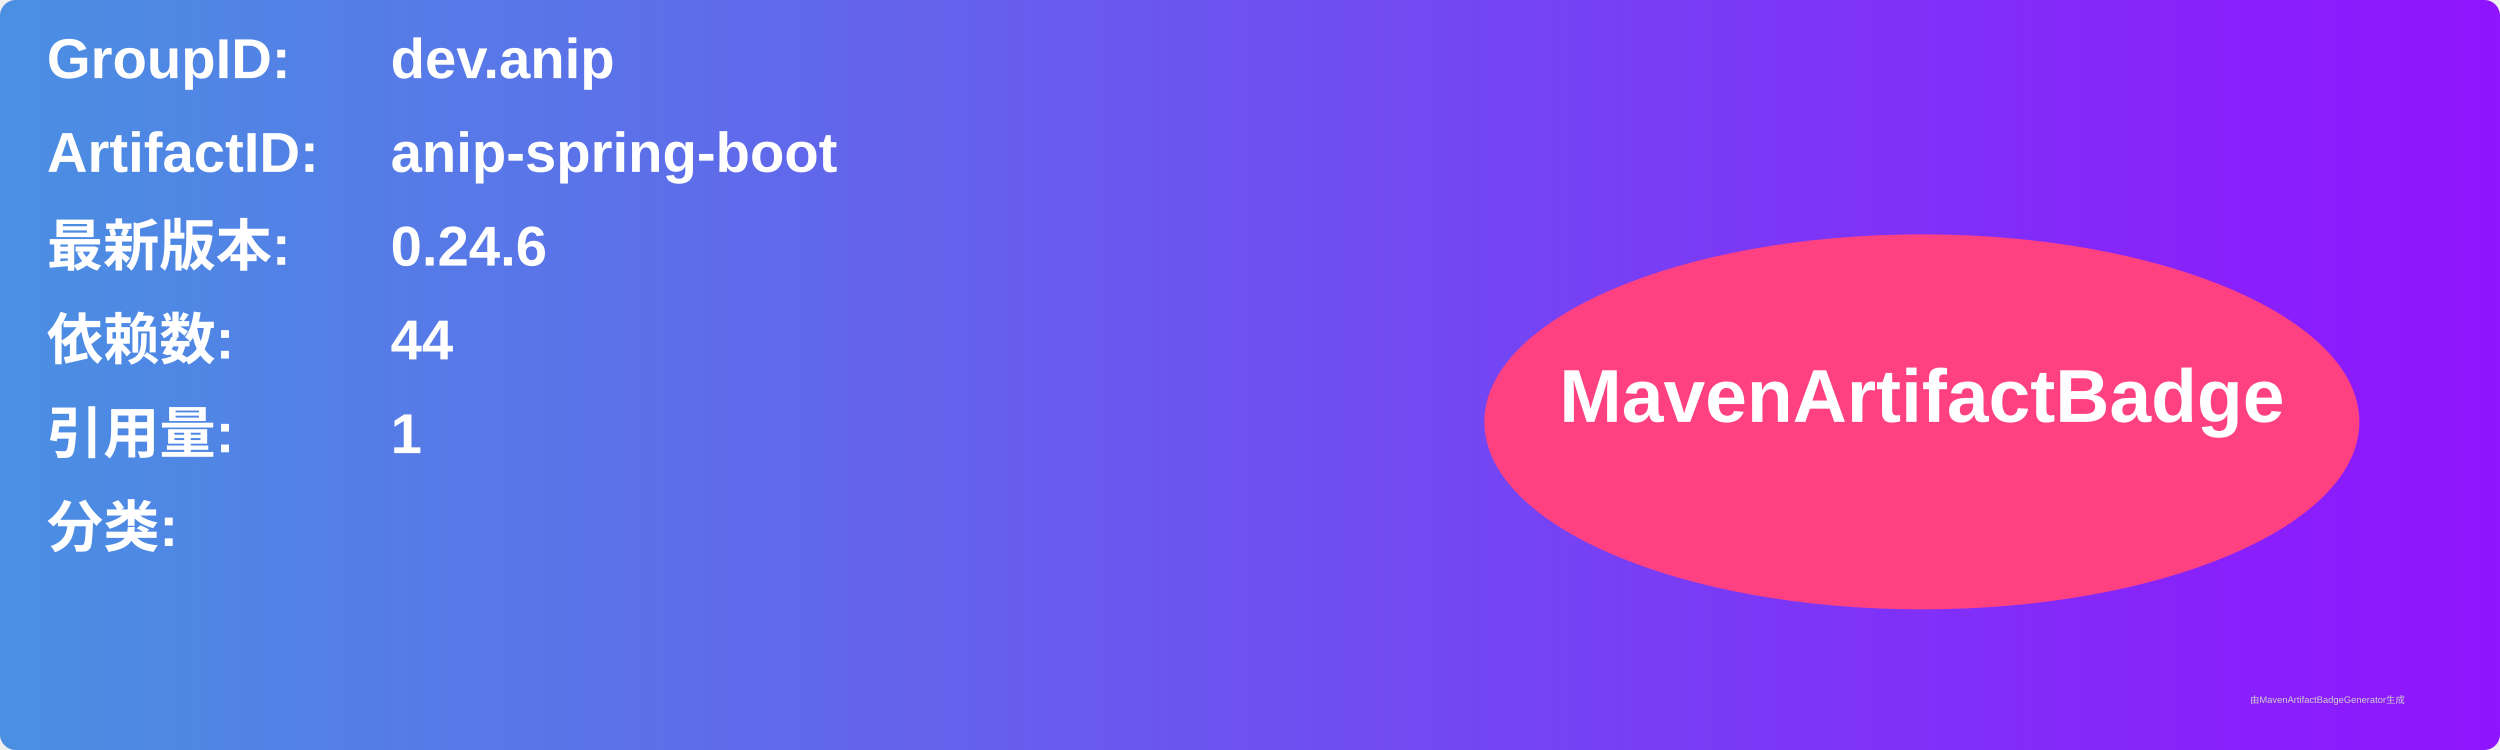
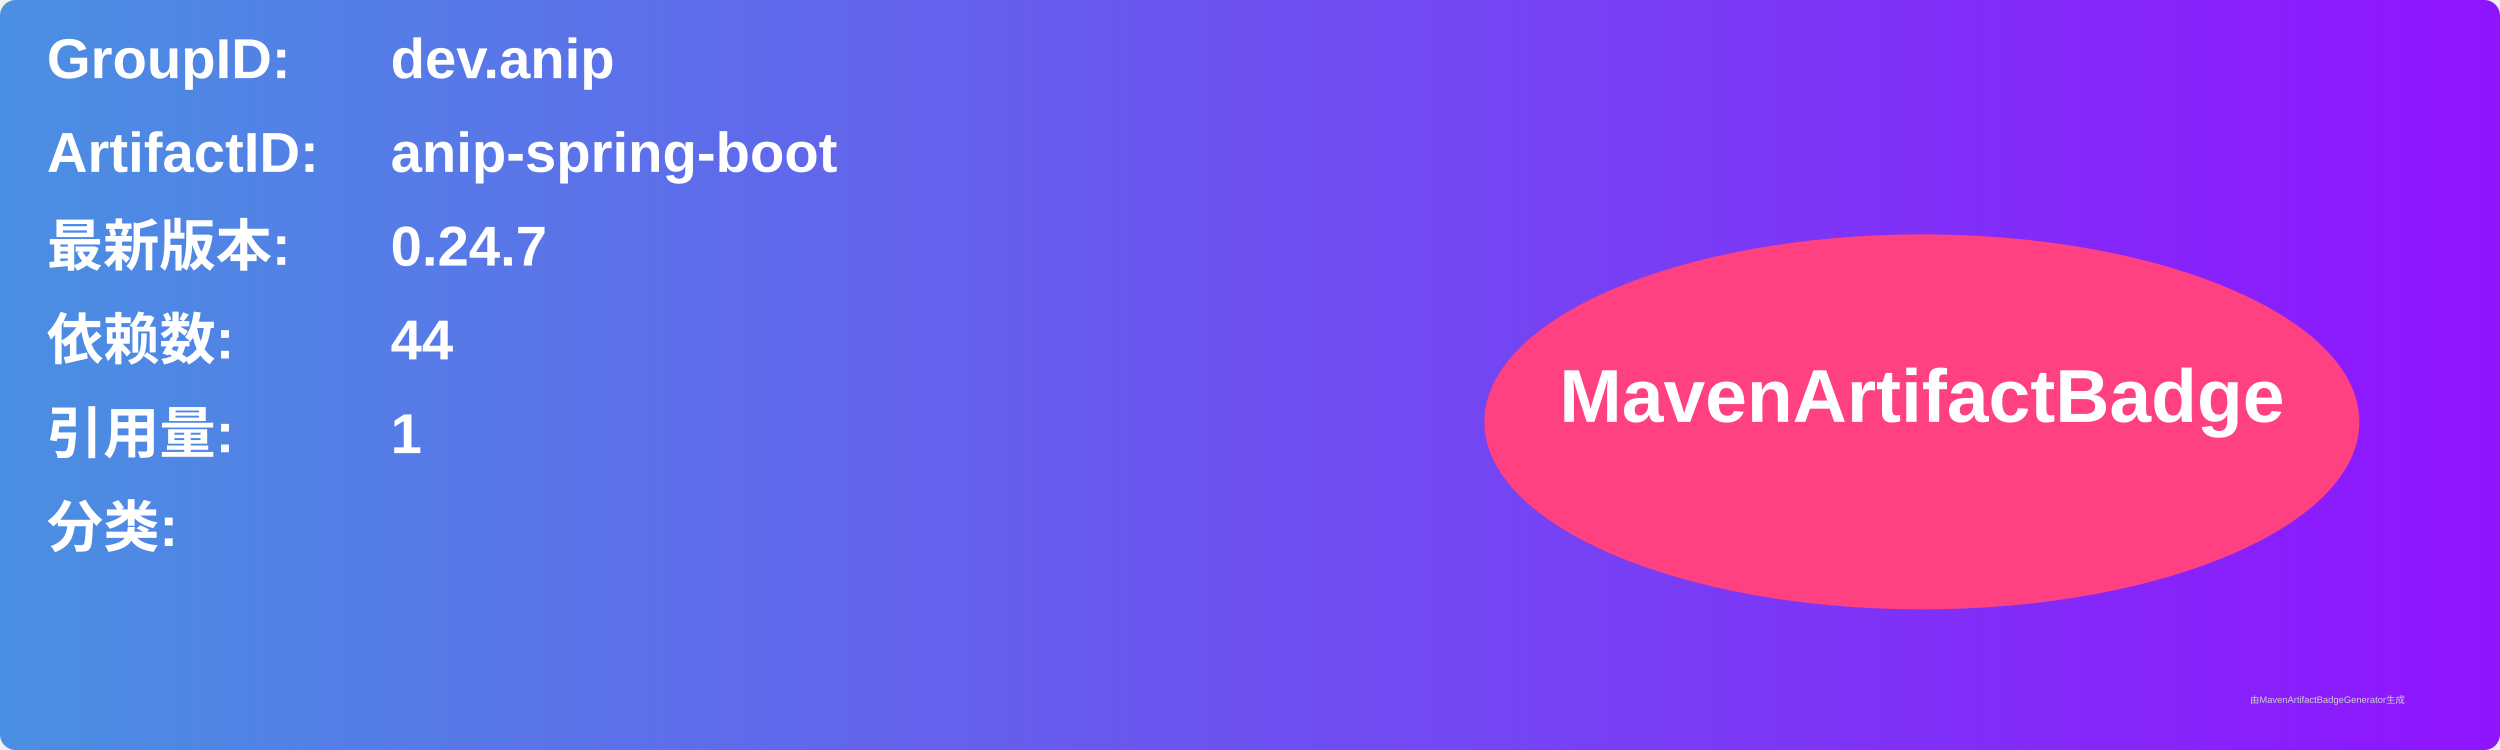
<svg xmlns="http://www.w3.org/2000/svg" width="800" height="240" viewBox="0 0 800 240">
  <linearGradient id="grad" x1="0%" y1="0%" x2="100%" y2="0%">
    <stop offset="0%" stop-color="#4a90e2" />
    <stop offset="100%" stop-color="#9013fe" />
  </linearGradient>
  <rect width="100%" height="100%" rx="5" ry="5" fill="url(#grad)" />
  <g transform="translate(15, 15)">
    <text x="0" y="10" font-family="Arial" font-size="18" fill="white" font-weight="bold" width="260">GroupID:</text>
    <text x="110" y="10" font-family="Arial" font-size="18" fill="white" font-weight="bold" width="460">dev.anip</text>
    <text x="0" y="40" font-family="Arial" font-size="18" fill="white" font-weight="bold" width="260">ArtifactID:</text>
    <text x="110" y="40" font-family="Arial" font-size="18" fill="white" font-weight="bold" width="460">anip-spring-boot</text>
    <text x="0" y="70" font-family="Arial" font-size="18" fill="white" font-weight="bold">最新版本:</text>
    <text x="110" y="70" font-family="Arial" font-size="18" fill="white" font-weight="bold">
-       <tspan font-weight="bold">0.24.6</tspan>
+       <tspan font-weight="bold">0.24.7</tspan>
    </text>
    <text x="0" y="100" font-family="Arial" font-size="18" fill="white" font-weight="bold">依赖数: </text>
    <text x="110" y="100" font-family="Arial" font-size="18" fill="white">
      <tspan font-weight="bold">44</tspan>
    </text>
    <text x="0" y="130" font-family="Arial" font-size="18" fill="white" font-weight="bold">引用量: </text>
    <text x="110" y="130" font-family="Arial" font-size="18" fill="white">
      <tspan font-weight="bold">1</tspan>
    </text>
    <text x="0" y="160" font-family="Arial" font-size="18" fill="white" font-weight="bold">分类:</text>
    <text x="10" y="190" font-family="Arial" font-size="10" fill="white">
      <tspan font-weight="bold" />
    </text>
    <ellipse cx="600" cy="120" rx="140" ry="60" fill="#ff4081" />
    <text x="600" y="120" text-anchor="middle" font-family="Arial" font-size="24" fill="white" font-weight="bold">MavenArtifactBadge</text>
  </g>
  <text x="720" y="225" font-family="Arial" font-size="3" fill="#d0d0d0">由MavenArtifactBadgeGenerator生成</text>
</svg>
